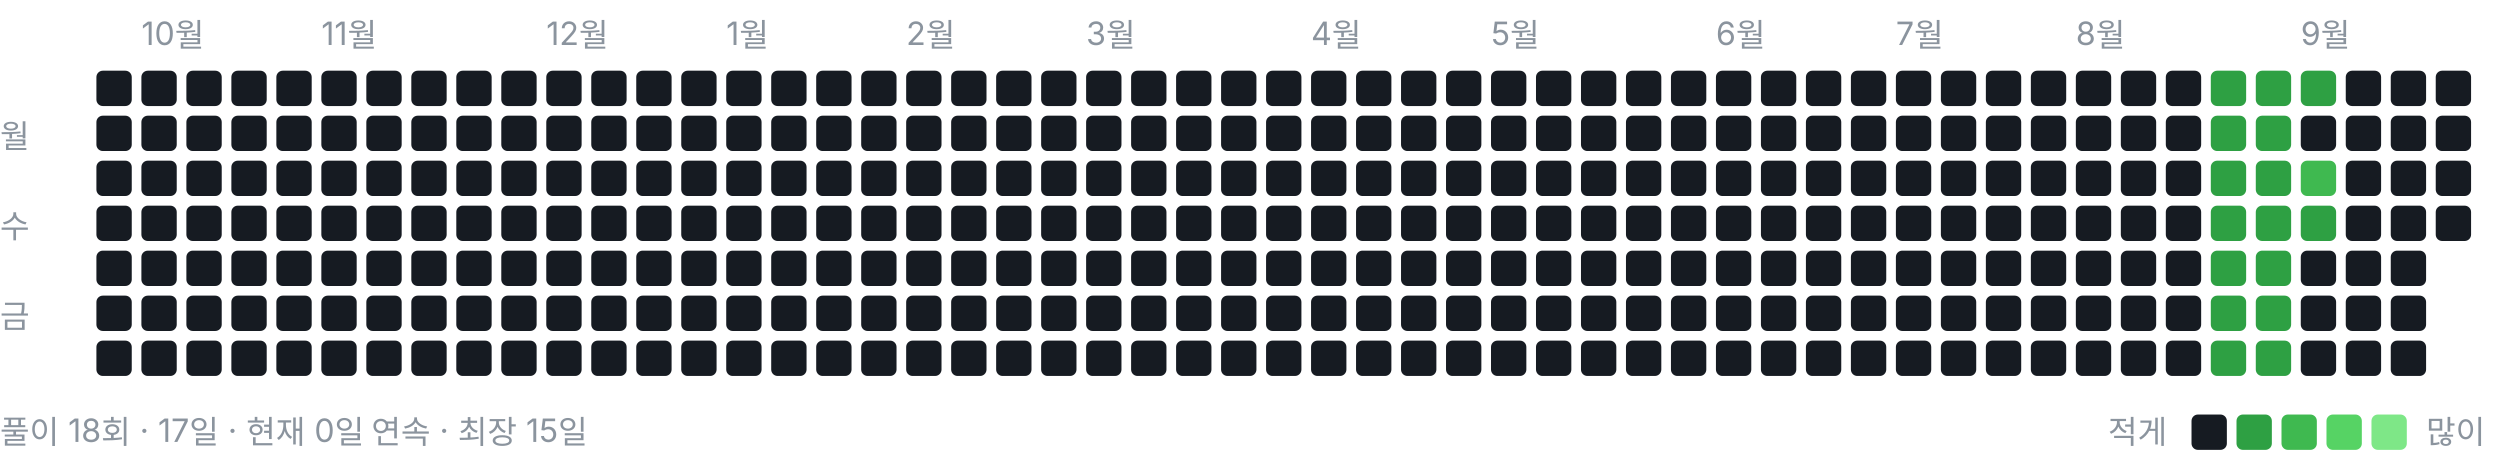
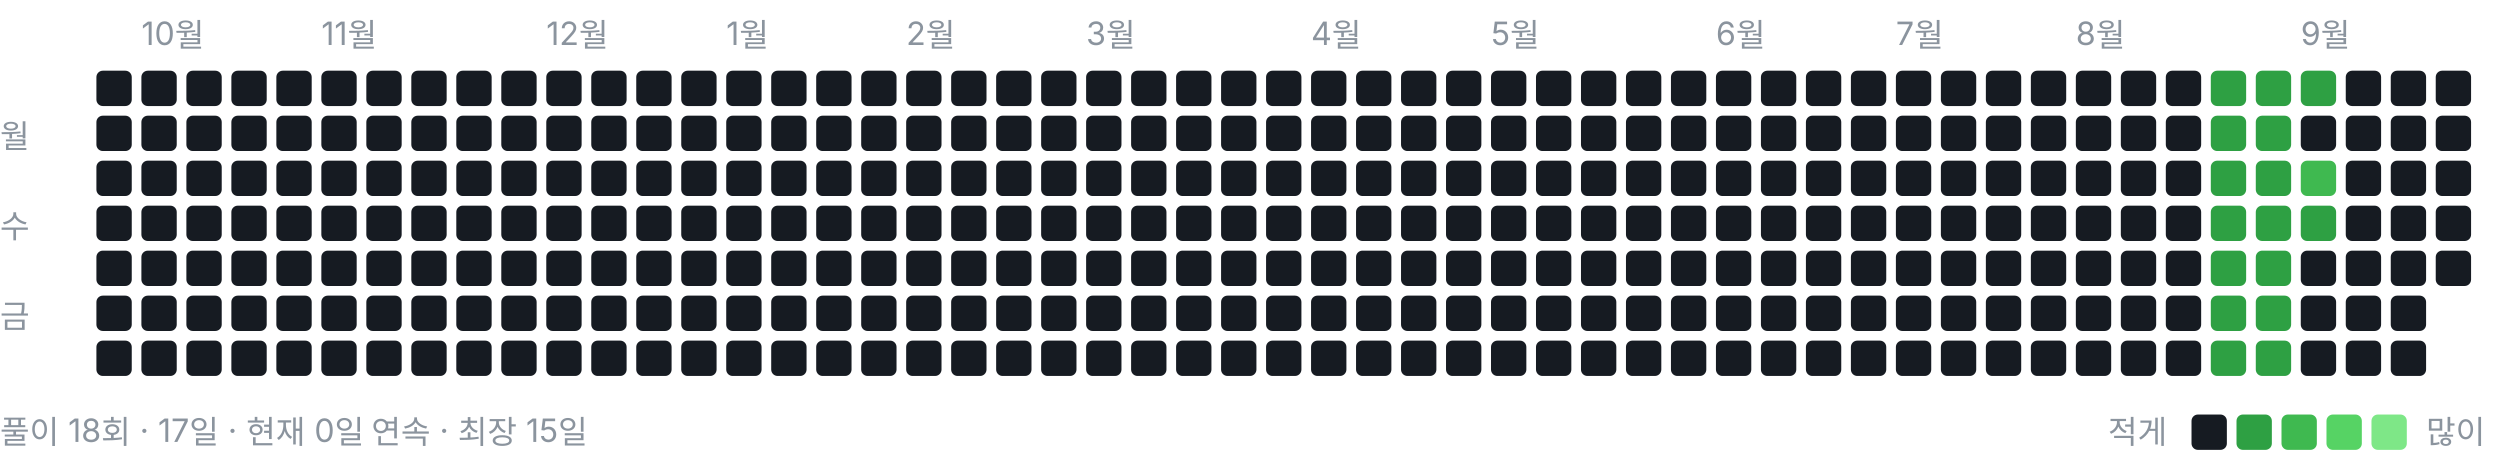
<svg xmlns="http://www.w3.org/2000/svg" width="778" height="146" viewBox="0 0 778 146" role="img" aria-label="풀이 잔디">
  <style>text{font:10px -apple-system,BlinkMacSystemFont,"Segoe UI","Malgun Gothic",sans-serif;fill:#8b949e}</style>
  <text x="44" y="14">10월</text>
  <text x="100" y="14">11월</text>
  <text x="170" y="14">12월</text>
  <text x="226" y="14">1월</text>
  <text x="282" y="14">2월</text>
  <text x="338" y="14">3월</text>
  <text x="408" y="14">4월</text>
  <text x="464" y="14">5월</text>
  <text x="534" y="14">6월</text>
  <text x="590" y="14">7월</text>
  <text x="646" y="14">8월</text>
  <text x="716" y="14">9월</text>
  <text x="0" y="46">월</text>
  <text x="0" y="74">수</text>
  <text x="0" y="102">금</text>
  <rect x="30" y="22" width="11" height="11" rx="2" ry="2" fill="#161b22" />
  <rect x="30" y="36" width="11" height="11" rx="2" ry="2" fill="#161b22" />
  <rect x="30" y="50" width="11" height="11" rx="2" ry="2" fill="#161b22" />
  <rect x="30" y="64" width="11" height="11" rx="2" ry="2" fill="#161b22" />
  <rect x="30" y="78" width="11" height="11" rx="2" ry="2" fill="#161b22" />
  <rect x="30" y="92" width="11" height="11" rx="2" ry="2" fill="#161b22" />
  <rect x="30" y="106" width="11" height="11" rx="2" ry="2" fill="#161b22" />
  <rect x="44" y="22" width="11" height="11" rx="2" ry="2" fill="#161b22" />
  <rect x="44" y="36" width="11" height="11" rx="2" ry="2" fill="#161b22" />
  <rect x="44" y="50" width="11" height="11" rx="2" ry="2" fill="#161b22" />
  <rect x="44" y="64" width="11" height="11" rx="2" ry="2" fill="#161b22" />
  <rect x="44" y="78" width="11" height="11" rx="2" ry="2" fill="#161b22" />
  <rect x="44" y="92" width="11" height="11" rx="2" ry="2" fill="#161b22" />
  <rect x="44" y="106" width="11" height="11" rx="2" ry="2" fill="#161b22" />
  <rect x="58" y="22" width="11" height="11" rx="2" ry="2" fill="#161b22" />
  <rect x="58" y="36" width="11" height="11" rx="2" ry="2" fill="#161b22" />
  <rect x="58" y="50" width="11" height="11" rx="2" ry="2" fill="#161b22" />
  <rect x="58" y="64" width="11" height="11" rx="2" ry="2" fill="#161b22" />
  <rect x="58" y="78" width="11" height="11" rx="2" ry="2" fill="#161b22" />
  <rect x="58" y="92" width="11" height="11" rx="2" ry="2" fill="#161b22" />
  <rect x="58" y="106" width="11" height="11" rx="2" ry="2" fill="#161b22" />
  <rect x="72" y="22" width="11" height="11" rx="2" ry="2" fill="#161b22" />
  <rect x="72" y="36" width="11" height="11" rx="2" ry="2" fill="#161b22" />
  <rect x="72" y="50" width="11" height="11" rx="2" ry="2" fill="#161b22" />
  <rect x="72" y="64" width="11" height="11" rx="2" ry="2" fill="#161b22" />
  <rect x="72" y="78" width="11" height="11" rx="2" ry="2" fill="#161b22" />
  <rect x="72" y="92" width="11" height="11" rx="2" ry="2" fill="#161b22" />
  <rect x="72" y="106" width="11" height="11" rx="2" ry="2" fill="#161b22" />
  <rect x="86" y="22" width="11" height="11" rx="2" ry="2" fill="#161b22" />
  <rect x="86" y="36" width="11" height="11" rx="2" ry="2" fill="#161b22" />
  <rect x="86" y="50" width="11" height="11" rx="2" ry="2" fill="#161b22" />
  <rect x="86" y="64" width="11" height="11" rx="2" ry="2" fill="#161b22" />
  <rect x="86" y="78" width="11" height="11" rx="2" ry="2" fill="#161b22" />
  <rect x="86" y="92" width="11" height="11" rx="2" ry="2" fill="#161b22" />
  <rect x="86" y="106" width="11" height="11" rx="2" ry="2" fill="#161b22" />
  <rect x="100" y="22" width="11" height="11" rx="2" ry="2" fill="#161b22" />
  <rect x="100" y="36" width="11" height="11" rx="2" ry="2" fill="#161b22" />
  <rect x="100" y="50" width="11" height="11" rx="2" ry="2" fill="#161b22" />
  <rect x="100" y="64" width="11" height="11" rx="2" ry="2" fill="#161b22" />
  <rect x="100" y="78" width="11" height="11" rx="2" ry="2" fill="#161b22" />
  <rect x="100" y="92" width="11" height="11" rx="2" ry="2" fill="#161b22" />
  <rect x="100" y="106" width="11" height="11" rx="2" ry="2" fill="#161b22" />
  <rect x="114" y="22" width="11" height="11" rx="2" ry="2" fill="#161b22" />
  <rect x="114" y="36" width="11" height="11" rx="2" ry="2" fill="#161b22" />
  <rect x="114" y="50" width="11" height="11" rx="2" ry="2" fill="#161b22" />
  <rect x="114" y="64" width="11" height="11" rx="2" ry="2" fill="#161b22" />
  <rect x="114" y="78" width="11" height="11" rx="2" ry="2" fill="#161b22" />
  <rect x="114" y="92" width="11" height="11" rx="2" ry="2" fill="#161b22" />
  <rect x="114" y="106" width="11" height="11" rx="2" ry="2" fill="#161b22" />
  <rect x="128" y="22" width="11" height="11" rx="2" ry="2" fill="#161b22" />
  <rect x="128" y="36" width="11" height="11" rx="2" ry="2" fill="#161b22" />
  <rect x="128" y="50" width="11" height="11" rx="2" ry="2" fill="#161b22" />
  <rect x="128" y="64" width="11" height="11" rx="2" ry="2" fill="#161b22" />
  <rect x="128" y="78" width="11" height="11" rx="2" ry="2" fill="#161b22" />
  <rect x="128" y="92" width="11" height="11" rx="2" ry="2" fill="#161b22" />
  <rect x="128" y="106" width="11" height="11" rx="2" ry="2" fill="#161b22" />
  <rect x="142" y="22" width="11" height="11" rx="2" ry="2" fill="#161b22" />
  <rect x="142" y="36" width="11" height="11" rx="2" ry="2" fill="#161b22" />
  <rect x="142" y="50" width="11" height="11" rx="2" ry="2" fill="#161b22" />
  <rect x="142" y="64" width="11" height="11" rx="2" ry="2" fill="#161b22" />
  <rect x="142" y="78" width="11" height="11" rx="2" ry="2" fill="#161b22" />
  <rect x="142" y="92" width="11" height="11" rx="2" ry="2" fill="#161b22" />
  <rect x="142" y="106" width="11" height="11" rx="2" ry="2" fill="#161b22" />
  <rect x="156" y="22" width="11" height="11" rx="2" ry="2" fill="#161b22" />
  <rect x="156" y="36" width="11" height="11" rx="2" ry="2" fill="#161b22" />
  <rect x="156" y="50" width="11" height="11" rx="2" ry="2" fill="#161b22" />
  <rect x="156" y="64" width="11" height="11" rx="2" ry="2" fill="#161b22" />
  <rect x="156" y="78" width="11" height="11" rx="2" ry="2" fill="#161b22" />
  <rect x="156" y="92" width="11" height="11" rx="2" ry="2" fill="#161b22" />
  <rect x="156" y="106" width="11" height="11" rx="2" ry="2" fill="#161b22" />
  <rect x="170" y="22" width="11" height="11" rx="2" ry="2" fill="#161b22" />
  <rect x="170" y="36" width="11" height="11" rx="2" ry="2" fill="#161b22" />
  <rect x="170" y="50" width="11" height="11" rx="2" ry="2" fill="#161b22" />
  <rect x="170" y="64" width="11" height="11" rx="2" ry="2" fill="#161b22" />
  <rect x="170" y="78" width="11" height="11" rx="2" ry="2" fill="#161b22" />
  <rect x="170" y="92" width="11" height="11" rx="2" ry="2" fill="#161b22" />
  <rect x="170" y="106" width="11" height="11" rx="2" ry="2" fill="#161b22" />
  <rect x="184" y="22" width="11" height="11" rx="2" ry="2" fill="#161b22" />
  <rect x="184" y="36" width="11" height="11" rx="2" ry="2" fill="#161b22" />
  <rect x="184" y="50" width="11" height="11" rx="2" ry="2" fill="#161b22" />
  <rect x="184" y="64" width="11" height="11" rx="2" ry="2" fill="#161b22" />
  <rect x="184" y="78" width="11" height="11" rx="2" ry="2" fill="#161b22" />
  <rect x="184" y="92" width="11" height="11" rx="2" ry="2" fill="#161b22" />
  <rect x="184" y="106" width="11" height="11" rx="2" ry="2" fill="#161b22" />
  <rect x="198" y="22" width="11" height="11" rx="2" ry="2" fill="#161b22" />
  <rect x="198" y="36" width="11" height="11" rx="2" ry="2" fill="#161b22" />
  <rect x="198" y="50" width="11" height="11" rx="2" ry="2" fill="#161b22" />
  <rect x="198" y="64" width="11" height="11" rx="2" ry="2" fill="#161b22" />
  <rect x="198" y="78" width="11" height="11" rx="2" ry="2" fill="#161b22" />
  <rect x="198" y="92" width="11" height="11" rx="2" ry="2" fill="#161b22" />
  <rect x="198" y="106" width="11" height="11" rx="2" ry="2" fill="#161b22" />
  <rect x="212" y="22" width="11" height="11" rx="2" ry="2" fill="#161b22" />
  <rect x="212" y="36" width="11" height="11" rx="2" ry="2" fill="#161b22" />
  <rect x="212" y="50" width="11" height="11" rx="2" ry="2" fill="#161b22" />
  <rect x="212" y="64" width="11" height="11" rx="2" ry="2" fill="#161b22" />
  <rect x="212" y="78" width="11" height="11" rx="2" ry="2" fill="#161b22" />
  <rect x="212" y="92" width="11" height="11" rx="2" ry="2" fill="#161b22" />
  <rect x="212" y="106" width="11" height="11" rx="2" ry="2" fill="#161b22" />
  <rect x="226" y="22" width="11" height="11" rx="2" ry="2" fill="#161b22" />
  <rect x="226" y="36" width="11" height="11" rx="2" ry="2" fill="#161b22" />
  <rect x="226" y="50" width="11" height="11" rx="2" ry="2" fill="#161b22" />
  <rect x="226" y="64" width="11" height="11" rx="2" ry="2" fill="#161b22" />
  <rect x="226" y="78" width="11" height="11" rx="2" ry="2" fill="#161b22" />
  <rect x="226" y="92" width="11" height="11" rx="2" ry="2" fill="#161b22" />
  <rect x="226" y="106" width="11" height="11" rx="2" ry="2" fill="#161b22" />
  <rect x="240" y="22" width="11" height="11" rx="2" ry="2" fill="#161b22" />
  <rect x="240" y="36" width="11" height="11" rx="2" ry="2" fill="#161b22" />
  <rect x="240" y="50" width="11" height="11" rx="2" ry="2" fill="#161b22" />
  <rect x="240" y="64" width="11" height="11" rx="2" ry="2" fill="#161b22" />
  <rect x="240" y="78" width="11" height="11" rx="2" ry="2" fill="#161b22" />
  <rect x="240" y="92" width="11" height="11" rx="2" ry="2" fill="#161b22" />
  <rect x="240" y="106" width="11" height="11" rx="2" ry="2" fill="#161b22" />
  <rect x="254" y="22" width="11" height="11" rx="2" ry="2" fill="#161b22" />
  <rect x="254" y="36" width="11" height="11" rx="2" ry="2" fill="#161b22" />
  <rect x="254" y="50" width="11" height="11" rx="2" ry="2" fill="#161b22" />
  <rect x="254" y="64" width="11" height="11" rx="2" ry="2" fill="#161b22" />
  <rect x="254" y="78" width="11" height="11" rx="2" ry="2" fill="#161b22" />
  <rect x="254" y="92" width="11" height="11" rx="2" ry="2" fill="#161b22" />
  <rect x="254" y="106" width="11" height="11" rx="2" ry="2" fill="#161b22" />
  <rect x="268" y="22" width="11" height="11" rx="2" ry="2" fill="#161b22" />
  <rect x="268" y="36" width="11" height="11" rx="2" ry="2" fill="#161b22" />
  <rect x="268" y="50" width="11" height="11" rx="2" ry="2" fill="#161b22" />
  <rect x="268" y="64" width="11" height="11" rx="2" ry="2" fill="#161b22" />
  <rect x="268" y="78" width="11" height="11" rx="2" ry="2" fill="#161b22" />
  <rect x="268" y="92" width="11" height="11" rx="2" ry="2" fill="#161b22" />
  <rect x="268" y="106" width="11" height="11" rx="2" ry="2" fill="#161b22" />
  <rect x="282" y="22" width="11" height="11" rx="2" ry="2" fill="#161b22" />
  <rect x="282" y="36" width="11" height="11" rx="2" ry="2" fill="#161b22" />
  <rect x="282" y="50" width="11" height="11" rx="2" ry="2" fill="#161b22" />
  <rect x="282" y="64" width="11" height="11" rx="2" ry="2" fill="#161b22" />
  <rect x="282" y="78" width="11" height="11" rx="2" ry="2" fill="#161b22" />
  <rect x="282" y="92" width="11" height="11" rx="2" ry="2" fill="#161b22" />
  <rect x="282" y="106" width="11" height="11" rx="2" ry="2" fill="#161b22" />
  <rect x="296" y="22" width="11" height="11" rx="2" ry="2" fill="#161b22" />
  <rect x="296" y="36" width="11" height="11" rx="2" ry="2" fill="#161b22" />
  <rect x="296" y="50" width="11" height="11" rx="2" ry="2" fill="#161b22" />
  <rect x="296" y="64" width="11" height="11" rx="2" ry="2" fill="#161b22" />
  <rect x="296" y="78" width="11" height="11" rx="2" ry="2" fill="#161b22" />
  <rect x="296" y="92" width="11" height="11" rx="2" ry="2" fill="#161b22" />
  <rect x="296" y="106" width="11" height="11" rx="2" ry="2" fill="#161b22" />
  <rect x="310" y="22" width="11" height="11" rx="2" ry="2" fill="#161b22" />
  <rect x="310" y="36" width="11" height="11" rx="2" ry="2" fill="#161b22" />
  <rect x="310" y="50" width="11" height="11" rx="2" ry="2" fill="#161b22" />
  <rect x="310" y="64" width="11" height="11" rx="2" ry="2" fill="#161b22" />
  <rect x="310" y="78" width="11" height="11" rx="2" ry="2" fill="#161b22" />
  <rect x="310" y="92" width="11" height="11" rx="2" ry="2" fill="#161b22" />
  <rect x="310" y="106" width="11" height="11" rx="2" ry="2" fill="#161b22" />
  <rect x="324" y="22" width="11" height="11" rx="2" ry="2" fill="#161b22" />
  <rect x="324" y="36" width="11" height="11" rx="2" ry="2" fill="#161b22" />
  <rect x="324" y="50" width="11" height="11" rx="2" ry="2" fill="#161b22" />
  <rect x="324" y="64" width="11" height="11" rx="2" ry="2" fill="#161b22" />
  <rect x="324" y="78" width="11" height="11" rx="2" ry="2" fill="#161b22" />
  <rect x="324" y="92" width="11" height="11" rx="2" ry="2" fill="#161b22" />
  <rect x="324" y="106" width="11" height="11" rx="2" ry="2" fill="#161b22" />
  <rect x="338" y="22" width="11" height="11" rx="2" ry="2" fill="#161b22" />
  <rect x="338" y="36" width="11" height="11" rx="2" ry="2" fill="#161b22" />
  <rect x="338" y="50" width="11" height="11" rx="2" ry="2" fill="#161b22" />
  <rect x="338" y="64" width="11" height="11" rx="2" ry="2" fill="#161b22" />
  <rect x="338" y="78" width="11" height="11" rx="2" ry="2" fill="#161b22" />
  <rect x="338" y="92" width="11" height="11" rx="2" ry="2" fill="#161b22" />
  <rect x="338" y="106" width="11" height="11" rx="2" ry="2" fill="#161b22" />
  <rect x="352" y="22" width="11" height="11" rx="2" ry="2" fill="#161b22" />
  <rect x="352" y="36" width="11" height="11" rx="2" ry="2" fill="#161b22" />
  <rect x="352" y="50" width="11" height="11" rx="2" ry="2" fill="#161b22" />
  <rect x="352" y="64" width="11" height="11" rx="2" ry="2" fill="#161b22" />
  <rect x="352" y="78" width="11" height="11" rx="2" ry="2" fill="#161b22" />
  <rect x="352" y="92" width="11" height="11" rx="2" ry="2" fill="#161b22" />
  <rect x="352" y="106" width="11" height="11" rx="2" ry="2" fill="#161b22" />
  <rect x="366" y="22" width="11" height="11" rx="2" ry="2" fill="#161b22" />
  <rect x="366" y="36" width="11" height="11" rx="2" ry="2" fill="#161b22" />
  <rect x="366" y="50" width="11" height="11" rx="2" ry="2" fill="#161b22" />
  <rect x="366" y="64" width="11" height="11" rx="2" ry="2" fill="#161b22" />
  <rect x="366" y="78" width="11" height="11" rx="2" ry="2" fill="#161b22" />
  <rect x="366" y="92" width="11" height="11" rx="2" ry="2" fill="#161b22" />
  <rect x="366" y="106" width="11" height="11" rx="2" ry="2" fill="#161b22" />
  <rect x="380" y="22" width="11" height="11" rx="2" ry="2" fill="#161b22" />
  <rect x="380" y="36" width="11" height="11" rx="2" ry="2" fill="#161b22" />
  <rect x="380" y="50" width="11" height="11" rx="2" ry="2" fill="#161b22" />
  <rect x="380" y="64" width="11" height="11" rx="2" ry="2" fill="#161b22" />
  <rect x="380" y="78" width="11" height="11" rx="2" ry="2" fill="#161b22" />
  <rect x="380" y="92" width="11" height="11" rx="2" ry="2" fill="#161b22" />
  <rect x="380" y="106" width="11" height="11" rx="2" ry="2" fill="#161b22" />
  <rect x="394" y="22" width="11" height="11" rx="2" ry="2" fill="#161b22" />
  <rect x="394" y="36" width="11" height="11" rx="2" ry="2" fill="#161b22" />
  <rect x="394" y="50" width="11" height="11" rx="2" ry="2" fill="#161b22" />
  <rect x="394" y="64" width="11" height="11" rx="2" ry="2" fill="#161b22" />
  <rect x="394" y="78" width="11" height="11" rx="2" ry="2" fill="#161b22" />
  <rect x="394" y="92" width="11" height="11" rx="2" ry="2" fill="#161b22" />
  <rect x="394" y="106" width="11" height="11" rx="2" ry="2" fill="#161b22" />
  <rect x="408" y="22" width="11" height="11" rx="2" ry="2" fill="#161b22" />
  <rect x="408" y="36" width="11" height="11" rx="2" ry="2" fill="#161b22" />
  <rect x="408" y="50" width="11" height="11" rx="2" ry="2" fill="#161b22" />
  <rect x="408" y="64" width="11" height="11" rx="2" ry="2" fill="#161b22" />
  <rect x="408" y="78" width="11" height="11" rx="2" ry="2" fill="#161b22" />
  <rect x="408" y="92" width="11" height="11" rx="2" ry="2" fill="#161b22" />
  <rect x="408" y="106" width="11" height="11" rx="2" ry="2" fill="#161b22" />
  <rect x="422" y="22" width="11" height="11" rx="2" ry="2" fill="#161b22" />
  <rect x="422" y="36" width="11" height="11" rx="2" ry="2" fill="#161b22" />
  <rect x="422" y="50" width="11" height="11" rx="2" ry="2" fill="#161b22" />
  <rect x="422" y="64" width="11" height="11" rx="2" ry="2" fill="#161b22" />
  <rect x="422" y="78" width="11" height="11" rx="2" ry="2" fill="#161b22" />
  <rect x="422" y="92" width="11" height="11" rx="2" ry="2" fill="#161b22" />
  <rect x="422" y="106" width="11" height="11" rx="2" ry="2" fill="#161b22" />
  <rect x="436" y="22" width="11" height="11" rx="2" ry="2" fill="#161b22" />
  <rect x="436" y="36" width="11" height="11" rx="2" ry="2" fill="#161b22" />
  <rect x="436" y="50" width="11" height="11" rx="2" ry="2" fill="#161b22" />
  <rect x="436" y="64" width="11" height="11" rx="2" ry="2" fill="#161b22" />
  <rect x="436" y="78" width="11" height="11" rx="2" ry="2" fill="#161b22" />
  <rect x="436" y="92" width="11" height="11" rx="2" ry="2" fill="#161b22" />
  <rect x="436" y="106" width="11" height="11" rx="2" ry="2" fill="#161b22" />
  <rect x="450" y="22" width="11" height="11" rx="2" ry="2" fill="#161b22" />
  <rect x="450" y="36" width="11" height="11" rx="2" ry="2" fill="#161b22" />
  <rect x="450" y="50" width="11" height="11" rx="2" ry="2" fill="#161b22" />
  <rect x="450" y="64" width="11" height="11" rx="2" ry="2" fill="#161b22" />
  <rect x="450" y="78" width="11" height="11" rx="2" ry="2" fill="#161b22" />
  <rect x="450" y="92" width="11" height="11" rx="2" ry="2" fill="#161b22" />
  <rect x="450" y="106" width="11" height="11" rx="2" ry="2" fill="#161b22" />
  <rect x="464" y="22" width="11" height="11" rx="2" ry="2" fill="#161b22" />
  <rect x="464" y="36" width="11" height="11" rx="2" ry="2" fill="#161b22" />
  <rect x="464" y="50" width="11" height="11" rx="2" ry="2" fill="#161b22" />
  <rect x="464" y="64" width="11" height="11" rx="2" ry="2" fill="#161b22" />
  <rect x="464" y="78" width="11" height="11" rx="2" ry="2" fill="#161b22" />
  <rect x="464" y="92" width="11" height="11" rx="2" ry="2" fill="#161b22" />
  <rect x="464" y="106" width="11" height="11" rx="2" ry="2" fill="#161b22" />
  <rect x="478" y="22" width="11" height="11" rx="2" ry="2" fill="#161b22" />
  <rect x="478" y="36" width="11" height="11" rx="2" ry="2" fill="#161b22" />
  <rect x="478" y="50" width="11" height="11" rx="2" ry="2" fill="#161b22" />
  <rect x="478" y="64" width="11" height="11" rx="2" ry="2" fill="#161b22" />
  <rect x="478" y="78" width="11" height="11" rx="2" ry="2" fill="#161b22" />
  <rect x="478" y="92" width="11" height="11" rx="2" ry="2" fill="#161b22" />
  <rect x="478" y="106" width="11" height="11" rx="2" ry="2" fill="#161b22" />
  <rect x="492" y="22" width="11" height="11" rx="2" ry="2" fill="#161b22" />
  <rect x="492" y="36" width="11" height="11" rx="2" ry="2" fill="#161b22" />
  <rect x="492" y="50" width="11" height="11" rx="2" ry="2" fill="#161b22" />
  <rect x="492" y="64" width="11" height="11" rx="2" ry="2" fill="#161b22" />
  <rect x="492" y="78" width="11" height="11" rx="2" ry="2" fill="#161b22" />
  <rect x="492" y="92" width="11" height="11" rx="2" ry="2" fill="#161b22" />
  <rect x="492" y="106" width="11" height="11" rx="2" ry="2" fill="#161b22" />
  <rect x="506" y="22" width="11" height="11" rx="2" ry="2" fill="#161b22" />
  <rect x="506" y="36" width="11" height="11" rx="2" ry="2" fill="#161b22" />
  <rect x="506" y="50" width="11" height="11" rx="2" ry="2" fill="#161b22" />
  <rect x="506" y="64" width="11" height="11" rx="2" ry="2" fill="#161b22" />
  <rect x="506" y="78" width="11" height="11" rx="2" ry="2" fill="#161b22" />
  <rect x="506" y="92" width="11" height="11" rx="2" ry="2" fill="#161b22" />
  <rect x="506" y="106" width="11" height="11" rx="2" ry="2" fill="#161b22" />
  <rect x="520" y="22" width="11" height="11" rx="2" ry="2" fill="#161b22" />
  <rect x="520" y="36" width="11" height="11" rx="2" ry="2" fill="#161b22" />
  <rect x="520" y="50" width="11" height="11" rx="2" ry="2" fill="#161b22" />
  <rect x="520" y="64" width="11" height="11" rx="2" ry="2" fill="#161b22" />
  <rect x="520" y="78" width="11" height="11" rx="2" ry="2" fill="#161b22" />
  <rect x="520" y="92" width="11" height="11" rx="2" ry="2" fill="#161b22" />
  <rect x="520" y="106" width="11" height="11" rx="2" ry="2" fill="#161b22" />
  <rect x="534" y="22" width="11" height="11" rx="2" ry="2" fill="#161b22" />
  <rect x="534" y="36" width="11" height="11" rx="2" ry="2" fill="#161b22" />
  <rect x="534" y="50" width="11" height="11" rx="2" ry="2" fill="#161b22" />
  <rect x="534" y="64" width="11" height="11" rx="2" ry="2" fill="#161b22" />
  <rect x="534" y="78" width="11" height="11" rx="2" ry="2" fill="#161b22" />
  <rect x="534" y="92" width="11" height="11" rx="2" ry="2" fill="#161b22" />
  <rect x="534" y="106" width="11" height="11" rx="2" ry="2" fill="#161b22" />
  <rect x="548" y="22" width="11" height="11" rx="2" ry="2" fill="#161b22" />
  <rect x="548" y="36" width="11" height="11" rx="2" ry="2" fill="#161b22" />
  <rect x="548" y="50" width="11" height="11" rx="2" ry="2" fill="#161b22" />
  <rect x="548" y="64" width="11" height="11" rx="2" ry="2" fill="#161b22" />
  <rect x="548" y="78" width="11" height="11" rx="2" ry="2" fill="#161b22" />
  <rect x="548" y="92" width="11" height="11" rx="2" ry="2" fill="#161b22" />
  <rect x="548" y="106" width="11" height="11" rx="2" ry="2" fill="#161b22" />
  <rect x="562" y="22" width="11" height="11" rx="2" ry="2" fill="#161b22" />
  <rect x="562" y="36" width="11" height="11" rx="2" ry="2" fill="#161b22" />
  <rect x="562" y="50" width="11" height="11" rx="2" ry="2" fill="#161b22" />
  <rect x="562" y="64" width="11" height="11" rx="2" ry="2" fill="#161b22" />
  <rect x="562" y="78" width="11" height="11" rx="2" ry="2" fill="#161b22" />
  <rect x="562" y="92" width="11" height="11" rx="2" ry="2" fill="#161b22" />
  <rect x="562" y="106" width="11" height="11" rx="2" ry="2" fill="#161b22" />
  <rect x="576" y="22" width="11" height="11" rx="2" ry="2" fill="#161b22" />
  <rect x="576" y="36" width="11" height="11" rx="2" ry="2" fill="#161b22" />
  <rect x="576" y="50" width="11" height="11" rx="2" ry="2" fill="#161b22" />
  <rect x="576" y="64" width="11" height="11" rx="2" ry="2" fill="#161b22" />
  <rect x="576" y="78" width="11" height="11" rx="2" ry="2" fill="#161b22" />
  <rect x="576" y="92" width="11" height="11" rx="2" ry="2" fill="#161b22" />
  <rect x="576" y="106" width="11" height="11" rx="2" ry="2" fill="#161b22" />
  <rect x="590" y="22" width="11" height="11" rx="2" ry="2" fill="#161b22" />
  <rect x="590" y="36" width="11" height="11" rx="2" ry="2" fill="#161b22" />
  <rect x="590" y="50" width="11" height="11" rx="2" ry="2" fill="#161b22" />
  <rect x="590" y="64" width="11" height="11" rx="2" ry="2" fill="#161b22" />
  <rect x="590" y="78" width="11" height="11" rx="2" ry="2" fill="#161b22" />
  <rect x="590" y="92" width="11" height="11" rx="2" ry="2" fill="#161b22" />
  <rect x="590" y="106" width="11" height="11" rx="2" ry="2" fill="#161b22" />
  <rect x="604" y="22" width="11" height="11" rx="2" ry="2" fill="#161b22" />
  <rect x="604" y="36" width="11" height="11" rx="2" ry="2" fill="#161b22" />
  <rect x="604" y="50" width="11" height="11" rx="2" ry="2" fill="#161b22" />
  <rect x="604" y="64" width="11" height="11" rx="2" ry="2" fill="#161b22" />
  <rect x="604" y="78" width="11" height="11" rx="2" ry="2" fill="#161b22" />
  <rect x="604" y="92" width="11" height="11" rx="2" ry="2" fill="#161b22" />
  <rect x="604" y="106" width="11" height="11" rx="2" ry="2" fill="#161b22" />
  <rect x="618" y="22" width="11" height="11" rx="2" ry="2" fill="#161b22" />
  <rect x="618" y="36" width="11" height="11" rx="2" ry="2" fill="#161b22" />
  <rect x="618" y="50" width="11" height="11" rx="2" ry="2" fill="#161b22" />
  <rect x="618" y="64" width="11" height="11" rx="2" ry="2" fill="#161b22" />
  <rect x="618" y="78" width="11" height="11" rx="2" ry="2" fill="#161b22" />
  <rect x="618" y="92" width="11" height="11" rx="2" ry="2" fill="#161b22" />
  <rect x="618" y="106" width="11" height="11" rx="2" ry="2" fill="#161b22" />
  <rect x="632" y="22" width="11" height="11" rx="2" ry="2" fill="#161b22" />
  <rect x="632" y="36" width="11" height="11" rx="2" ry="2" fill="#161b22" />
  <rect x="632" y="50" width="11" height="11" rx="2" ry="2" fill="#161b22" />
  <rect x="632" y="64" width="11" height="11" rx="2" ry="2" fill="#161b22" />
  <rect x="632" y="78" width="11" height="11" rx="2" ry="2" fill="#161b22" />
  <rect x="632" y="92" width="11" height="11" rx="2" ry="2" fill="#161b22" />
  <rect x="632" y="106" width="11" height="11" rx="2" ry="2" fill="#161b22" />
  <rect x="646" y="22" width="11" height="11" rx="2" ry="2" fill="#161b22" />
  <rect x="646" y="36" width="11" height="11" rx="2" ry="2" fill="#161b22" />
  <rect x="646" y="50" width="11" height="11" rx="2" ry="2" fill="#161b22" />
  <rect x="646" y="64" width="11" height="11" rx="2" ry="2" fill="#161b22" />
  <rect x="646" y="78" width="11" height="11" rx="2" ry="2" fill="#161b22" />
  <rect x="646" y="92" width="11" height="11" rx="2" ry="2" fill="#161b22" />
  <rect x="646" y="106" width="11" height="11" rx="2" ry="2" fill="#161b22" />
  <rect x="660" y="22" width="11" height="11" rx="2" ry="2" fill="#161b22" />
  <rect x="660" y="36" width="11" height="11" rx="2" ry="2" fill="#161b22" />
  <rect x="660" y="50" width="11" height="11" rx="2" ry="2" fill="#161b22" />
  <rect x="660" y="64" width="11" height="11" rx="2" ry="2" fill="#161b22" />
  <rect x="660" y="78" width="11" height="11" rx="2" ry="2" fill="#161b22" />
  <rect x="660" y="92" width="11" height="11" rx="2" ry="2" fill="#161b22" />
  <rect x="660" y="106" width="11" height="11" rx="2" ry="2" fill="#161b22" />
  <rect x="674" y="22" width="11" height="11" rx="2" ry="2" fill="#161b22" />
  <rect x="674" y="36" width="11" height="11" rx="2" ry="2" fill="#161b22" />
  <rect x="674" y="50" width="11" height="11" rx="2" ry="2" fill="#161b22" />
  <rect x="674" y="64" width="11" height="11" rx="2" ry="2" fill="#161b22" />
  <rect x="674" y="78" width="11" height="11" rx="2" ry="2" fill="#161b22" />
  <rect x="674" y="92" width="11" height="11" rx="2" ry="2" fill="#161b22" />
  <rect x="674" y="106" width="11" height="11" rx="2" ry="2" fill="#161b22" />
  <rect x="688" y="22" width="11" height="11" rx="2" ry="2" fill="#2ea043" />
  <rect x="688" y="36" width="11" height="11" rx="2" ry="2" fill="#2ea043" />
  <rect x="688" y="50" width="11" height="11" rx="2" ry="2" fill="#2ea043" />
  <rect x="688" y="64" width="11" height="11" rx="2" ry="2" fill="#2ea043" />
  <rect x="688" y="78" width="11" height="11" rx="2" ry="2" fill="#2ea043" />
  <rect x="688" y="92" width="11" height="11" rx="2" ry="2" fill="#2ea043" />
  <rect x="688" y="106" width="11" height="11" rx="2" ry="2" fill="#2ea043" />
  <rect x="702" y="22" width="11" height="11" rx="2" ry="2" fill="#2ea043" />
  <rect x="702" y="36" width="11" height="11" rx="2" ry="2" fill="#2ea043" />
  <rect x="702" y="50" width="11" height="11" rx="2" ry="2" fill="#2ea043" />
  <rect x="702" y="64" width="11" height="11" rx="2" ry="2" fill="#2ea043" />
  <rect x="702" y="78" width="11" height="11" rx="2" ry="2" fill="#2ea043" />
  <rect x="702" y="92" width="11" height="11" rx="2" ry="2" fill="#2ea043" />
  <rect x="702" y="106" width="11" height="11" rx="2" ry="2" fill="#2ea043" />
  <rect x="716" y="22" width="11" height="11" rx="2" ry="2" fill="#2ea043" />
  <rect x="716" y="36" width="11" height="11" rx="2" ry="2" fill="#161b22" />
  <rect x="716" y="50" width="11" height="11" rx="2" ry="2" fill="#3fb950" />
  <rect x="716" y="64" width="11" height="11" rx="2" ry="2" fill="#2ea043" />
  <rect x="716" y="78" width="11" height="11" rx="2" ry="2" fill="#161b22" />
  <rect x="716" y="92" width="11" height="11" rx="2" ry="2" fill="#161b22" />
  <rect x="716" y="106" width="11" height="11" rx="2" ry="2" fill="#161b22" />
  <rect x="730" y="22" width="11" height="11" rx="2" ry="2" fill="#161b22" />
  <rect x="730" y="36" width="11" height="11" rx="2" ry="2" fill="#161b22" />
  <rect x="730" y="50" width="11" height="11" rx="2" ry="2" fill="#161b22" />
  <rect x="730" y="64" width="11" height="11" rx="2" ry="2" fill="#161b22" />
  <rect x="730" y="78" width="11" height="11" rx="2" ry="2" fill="#161b22" />
  <rect x="730" y="92" width="11" height="11" rx="2" ry="2" fill="#161b22" />
  <rect x="730" y="106" width="11" height="11" rx="2" ry="2" fill="#161b22" />
  <rect x="744" y="22" width="11" height="11" rx="2" ry="2" fill="#161b22" />
  <rect x="744" y="36" width="11" height="11" rx="2" ry="2" fill="#161b22" />
  <rect x="744" y="50" width="11" height="11" rx="2" ry="2" fill="#161b22" />
  <rect x="744" y="64" width="11" height="11" rx="2" ry="2" fill="#161b22" />
  <rect x="744" y="78" width="11" height="11" rx="2" ry="2" fill="#161b22" />
  <rect x="744" y="92" width="11" height="11" rx="2" ry="2" fill="#161b22" />
  <rect x="744" y="106" width="11" height="11" rx="2" ry="2" fill="#161b22" />
  <rect x="758" y="22" width="11" height="11" rx="2" ry="2" fill="#161b22" />
  <rect x="758" y="36" width="11" height="11" rx="2" ry="2" fill="#161b22" />
  <rect x="758" y="50" width="11" height="11" rx="2" ry="2" fill="#161b22" />
  <rect x="758" y="64" width="11" height="11" rx="2" ry="2" fill="#161b22" />
+   <rect x="758" y="78" width="11" height="11" rx="2" ry="2" fill="#161b22" />
  <text x="0" y="138">풀이 18회 · 17일 · 현재 0일 연속 · 최장 15일</text>
  <text x="656" y="138">적게</text>
  <rect x="682" y="129" width="11" height="11" rx="2" ry="2" fill="#161b22" />
  <rect x="696" y="129" width="11" height="11" rx="2" ry="2" fill="#2ea043" />
  <rect x="710" y="129" width="11" height="11" rx="2" ry="2" fill="#3fb950" />
  <rect x="724" y="129" width="11" height="11" rx="2" ry="2" fill="#56d364" />
  <rect x="738" y="129" width="11" height="11" rx="2" ry="2" fill="#7ee787" />
  <text x="755" y="138">많이</text>
</svg>
